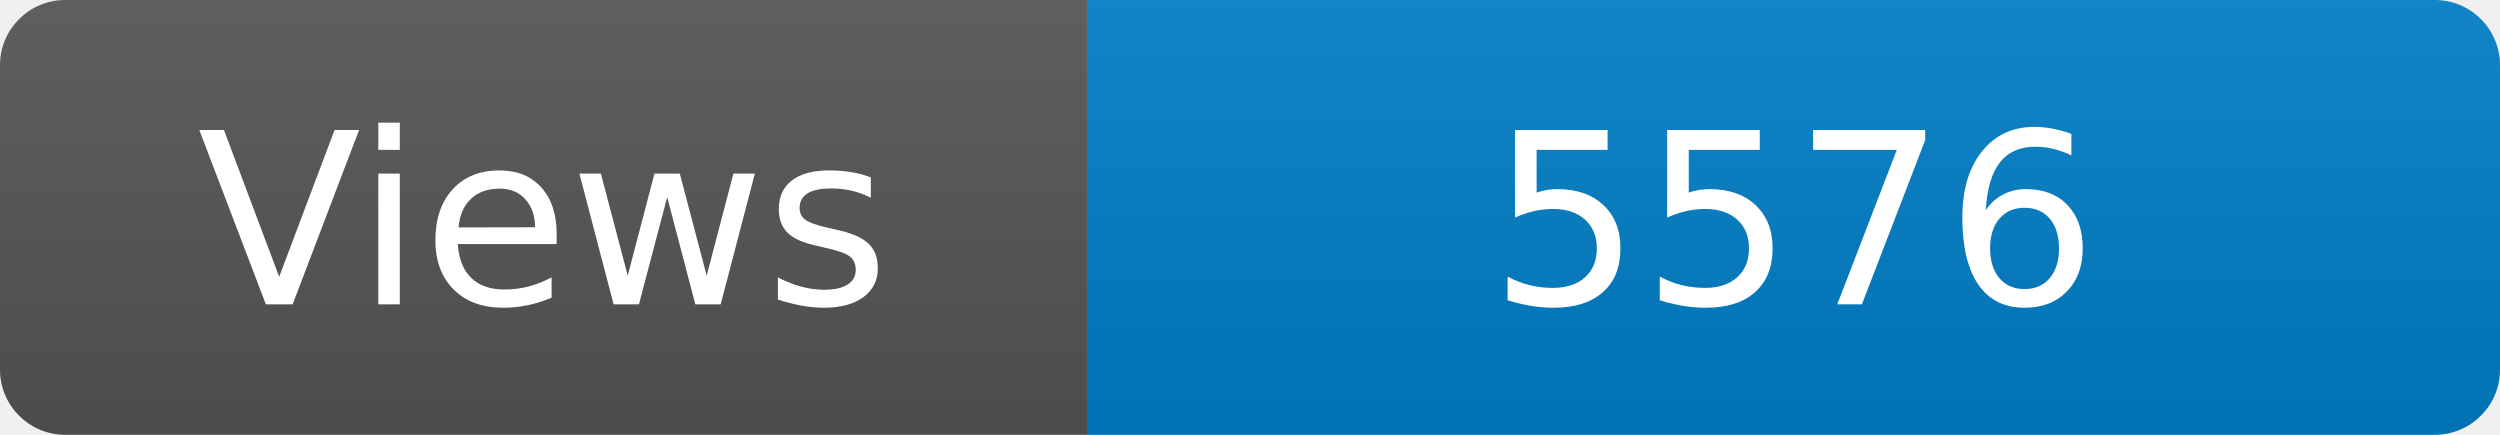
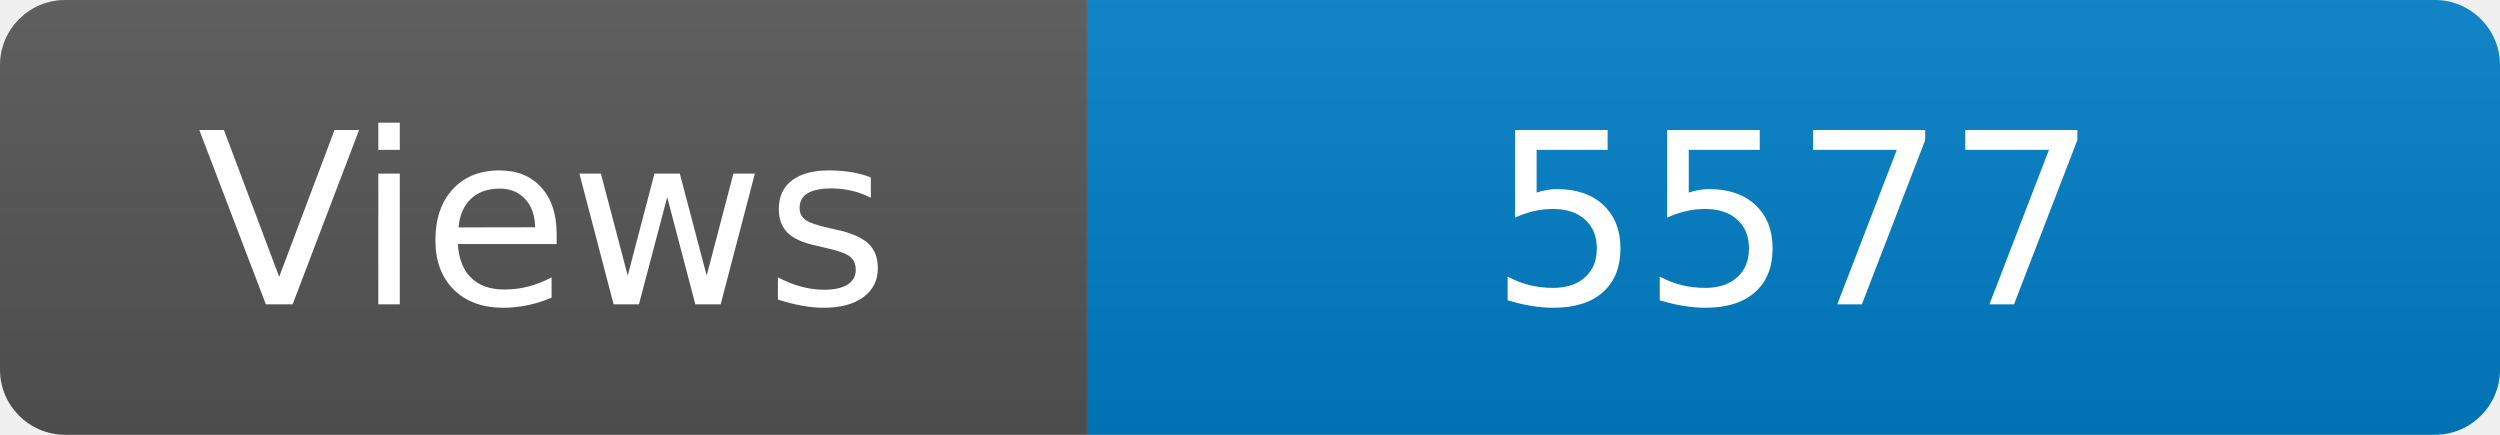
<svg xmlns="http://www.w3.org/2000/svg" width="115" height="20" role="img" aria-label="Maintained?: yes">
  <linearGradient id="s" x2="0" y2="100%">
    <stop offset="0" stop-color="#bbb" stop-opacity=".1" />
    <stop offset="1" stop-opacity=".1" />
  </linearGradient>
  <clipPath id="r">
    <rect width="115" height="20" rx="3" fill="#fff" />
  </clipPath>
  <g clip-path="url(#r)">
    <rect width="50" height="20" fill="#555" />
    <rect x="50" width="160" height="20" fill="#007ec6" />
    <rect width="115" height="20" fill="url(#s)" />
  </g>
  <g fill="#fff" text-anchor="middle" font-family="Verdana,Geneva,DejaVu Sans,sans-serif" font-size="110">
    <text x="250" y="140" transform="scale(.1)" fill="#fff">Views</text>
-     <text x="825" y="140" transform="scale(.1)" fill="#fff">5576</text>
+     <text x="825" y="140" transform="scale(.1)" fill="#fff">5577</text>
  </g>
</svg>
